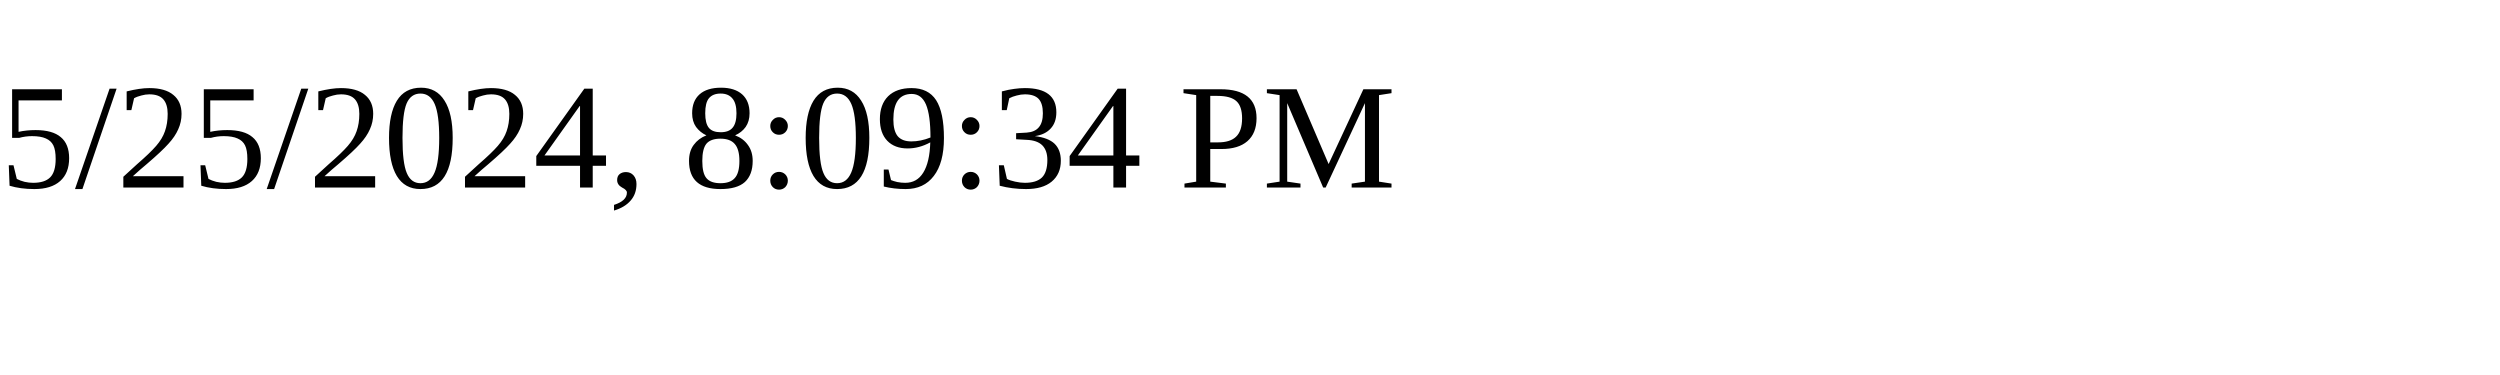
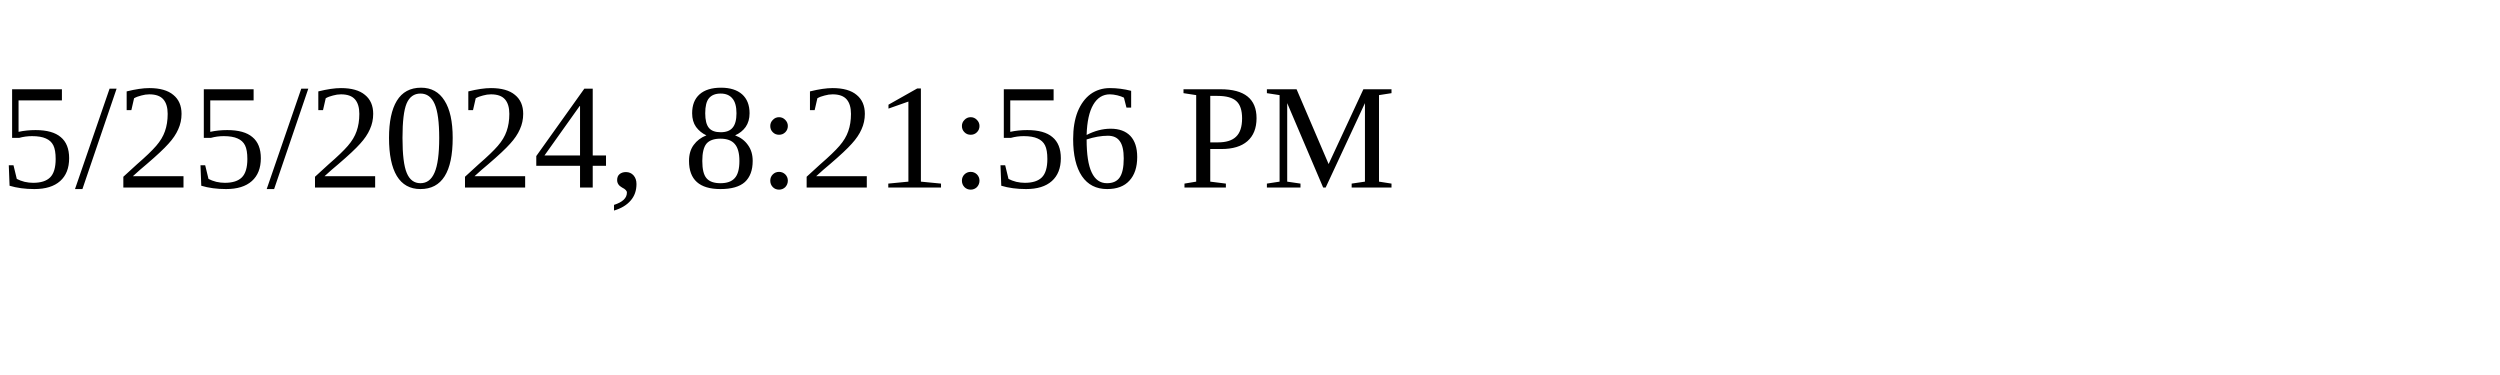
<svg xmlns="http://www.w3.org/2000/svg" height="30" width="200">
-   <text x="0" y="15">5/25/2024, 8:09:34 PM</text>
+   <text x="0" y="15">5/25/2024, 8:21:56 PM</text>
</svg>
